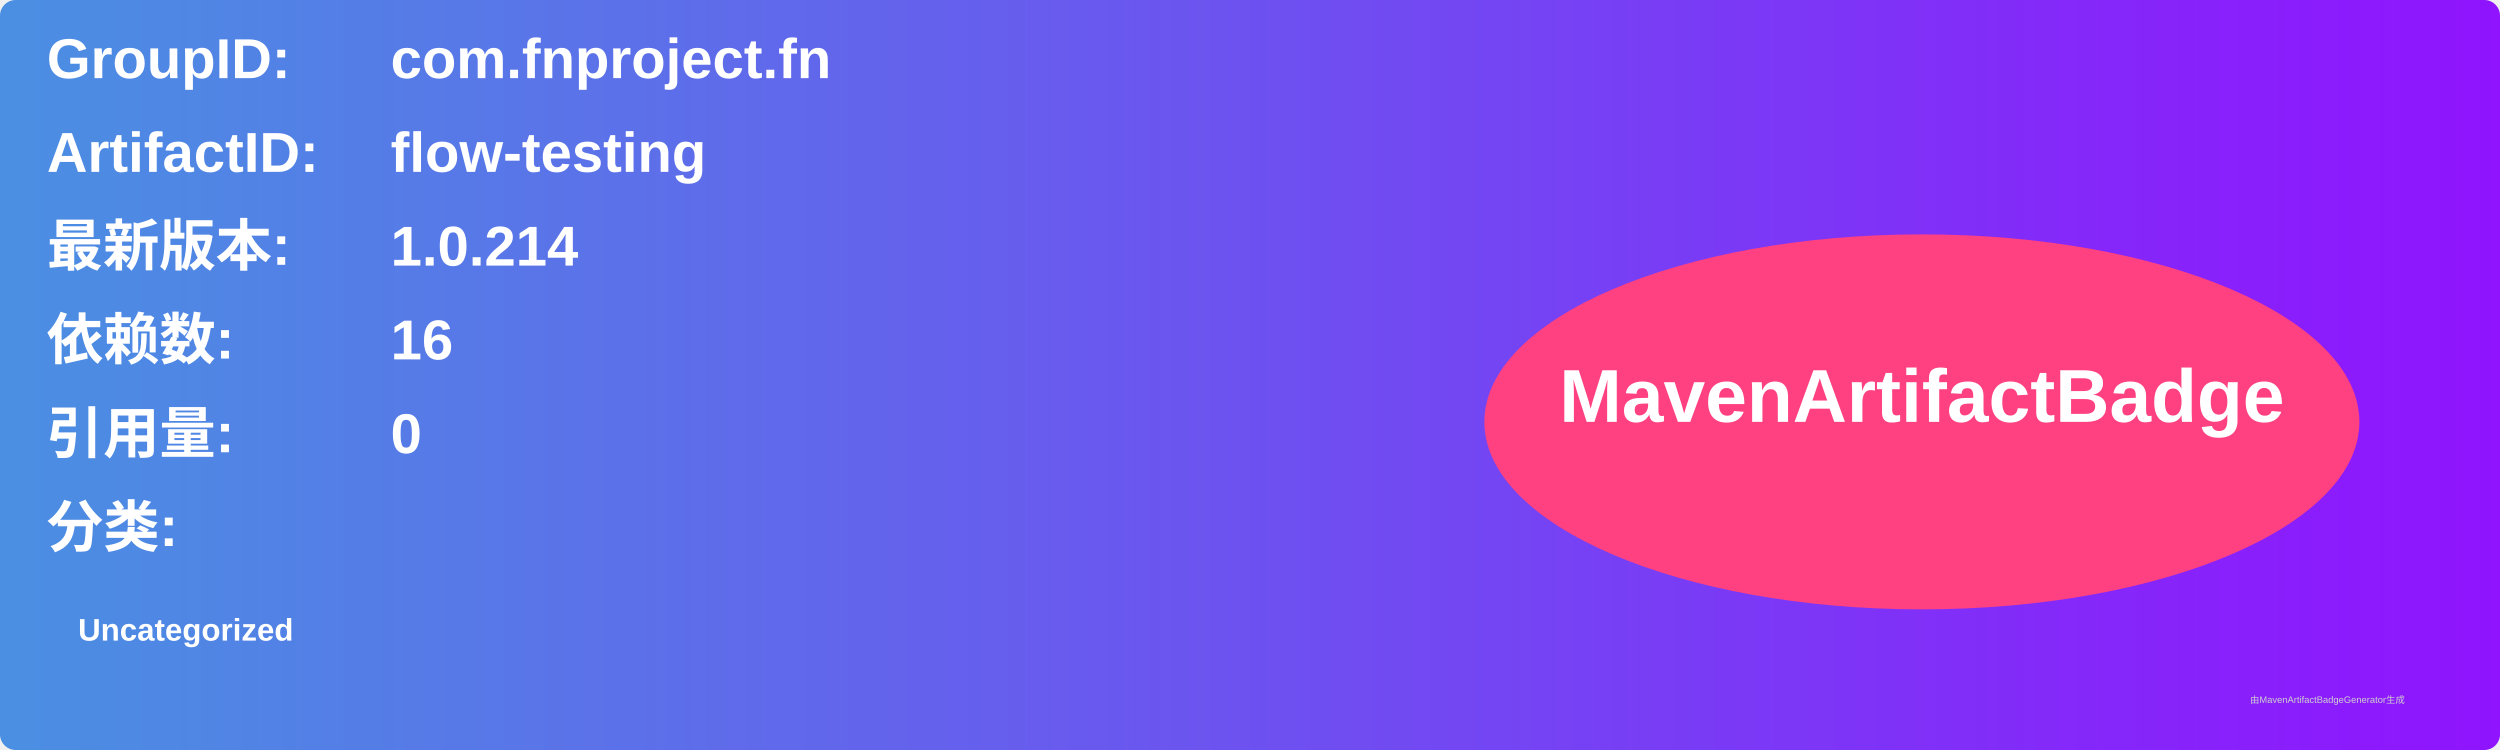
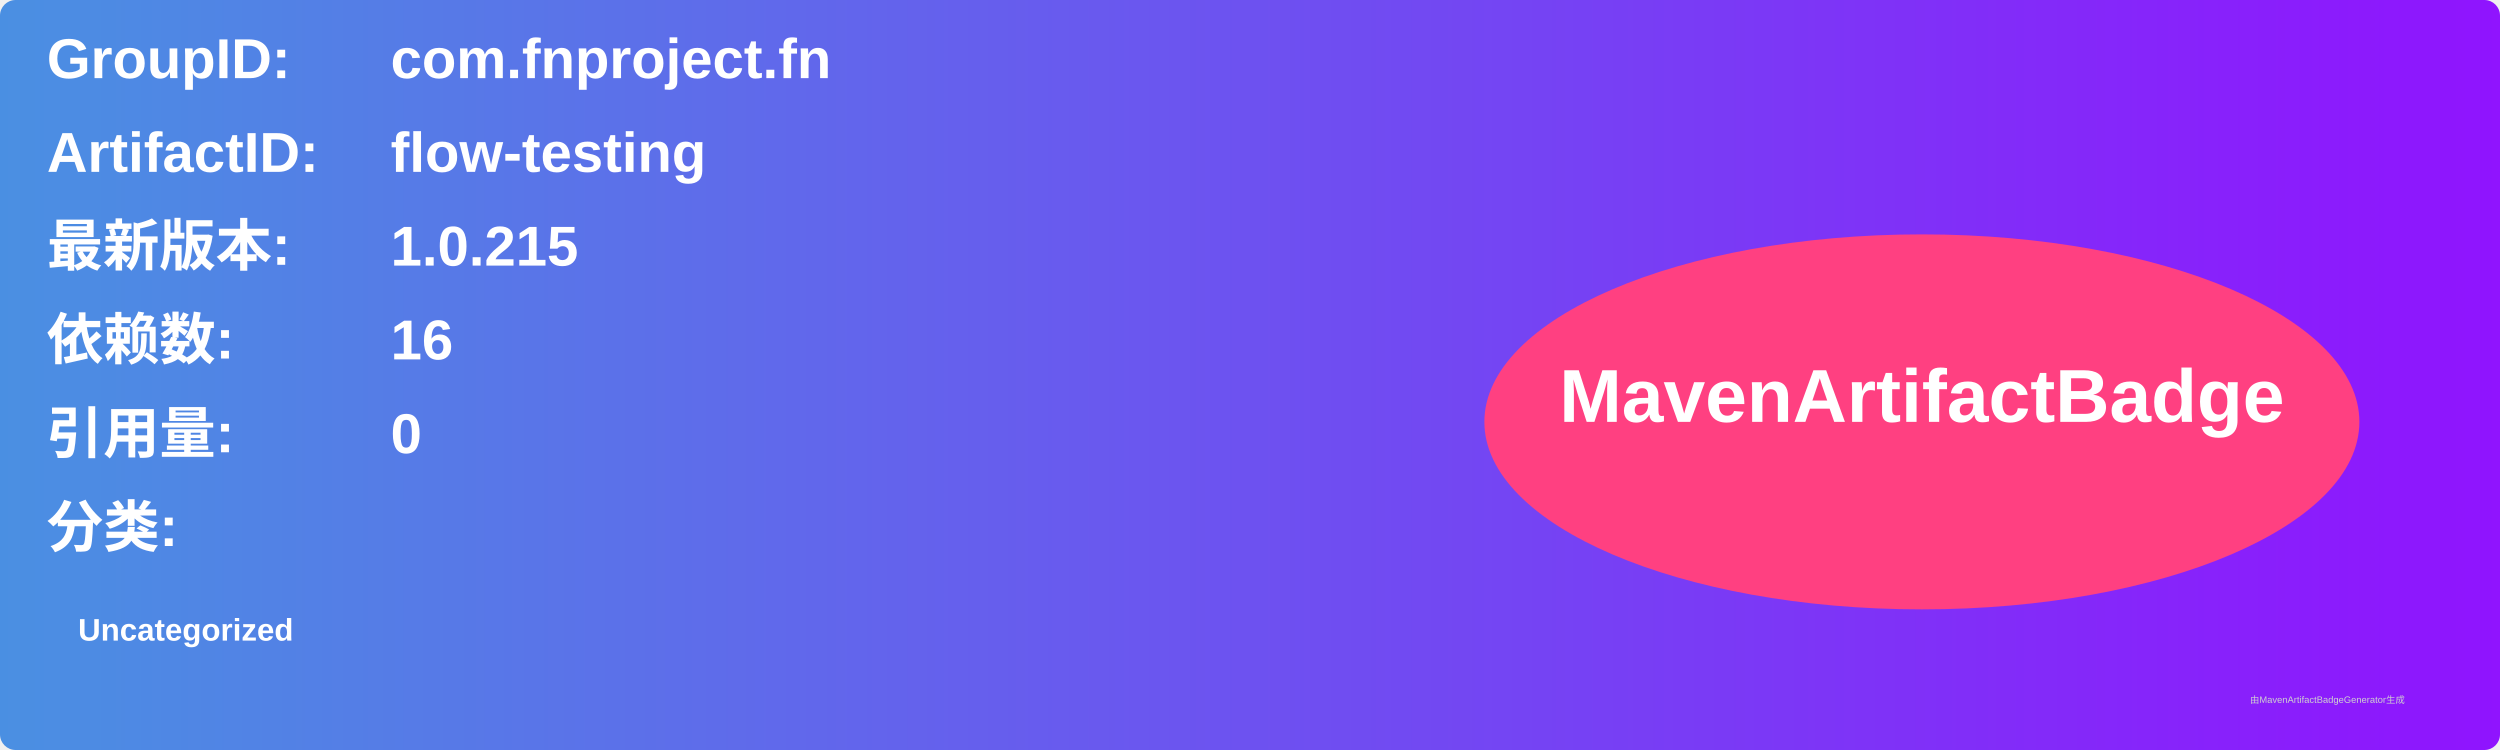
<svg xmlns="http://www.w3.org/2000/svg" width="800" height="240" viewBox="0 0 800 240">
  <linearGradient id="grad" x1="0%" y1="0%" x2="100%" y2="0%">
    <stop offset="0%" stop-color="#4a90e2" />
    <stop offset="100%" stop-color="#9013fe" />
  </linearGradient>
  <rect width="100%" height="100%" rx="5" ry="5" fill="url(#grad)" />
  <g transform="translate(15, 15)">
    <text x="0" y="10" font-family="Arial" font-size="18" fill="white" font-weight="bold" width="260">GroupID:</text>
    <text x="110" y="10" font-family="Arial" font-size="18" fill="white" font-weight="bold" width="460">com.fnproject.fn</text>
    <text x="0" y="40" font-family="Arial" font-size="18" fill="white" font-weight="bold" width="260">ArtifactID:</text>
    <text x="110" y="40" font-family="Arial" font-size="18" fill="white" font-weight="bold" width="460">flow-testing</text>
    <text x="0" y="70" font-family="Arial" font-size="18" fill="white" font-weight="bold">最新版本:</text>
    <text x="110" y="70" font-family="Arial" font-size="18" fill="white" font-weight="bold">
-       <tspan font-weight="bold">1.0.214</tspan>
+       <tspan font-weight="bold">1.0.215</tspan>
    </text>
    <text x="0" y="100" font-family="Arial" font-size="18" fill="white" font-weight="bold">依赖数: </text>
    <text x="110" y="100" font-family="Arial" font-size="18" fill="white">
      <tspan font-weight="bold">16</tspan>
    </text>
    <text x="0" y="130" font-family="Arial" font-size="18" fill="white" font-weight="bold">引用量: </text>
    <text x="110" y="130" font-family="Arial" font-size="18" fill="white">
      <tspan font-weight="bold">0</tspan>
    </text>
    <text x="0" y="160" font-family="Arial" font-size="18" fill="white" font-weight="bold">分类:</text>
    <text x="10" y="190" font-family="Arial" font-size="10" fill="white">
      <tspan font-weight="bold">Uncategorized</tspan>
    </text>
    <ellipse cx="600" cy="120" rx="140" ry="60" fill="#ff4081" />
    <text x="600" y="120" text-anchor="middle" font-family="Arial" font-size="24" fill="white" font-weight="bold">MavenArtifactBadge</text>
  </g>
  <text x="720" y="225" font-family="Arial" font-size="3" fill="#d0d0d0">由MavenArtifactBadgeGenerator生成</text>
</svg>
